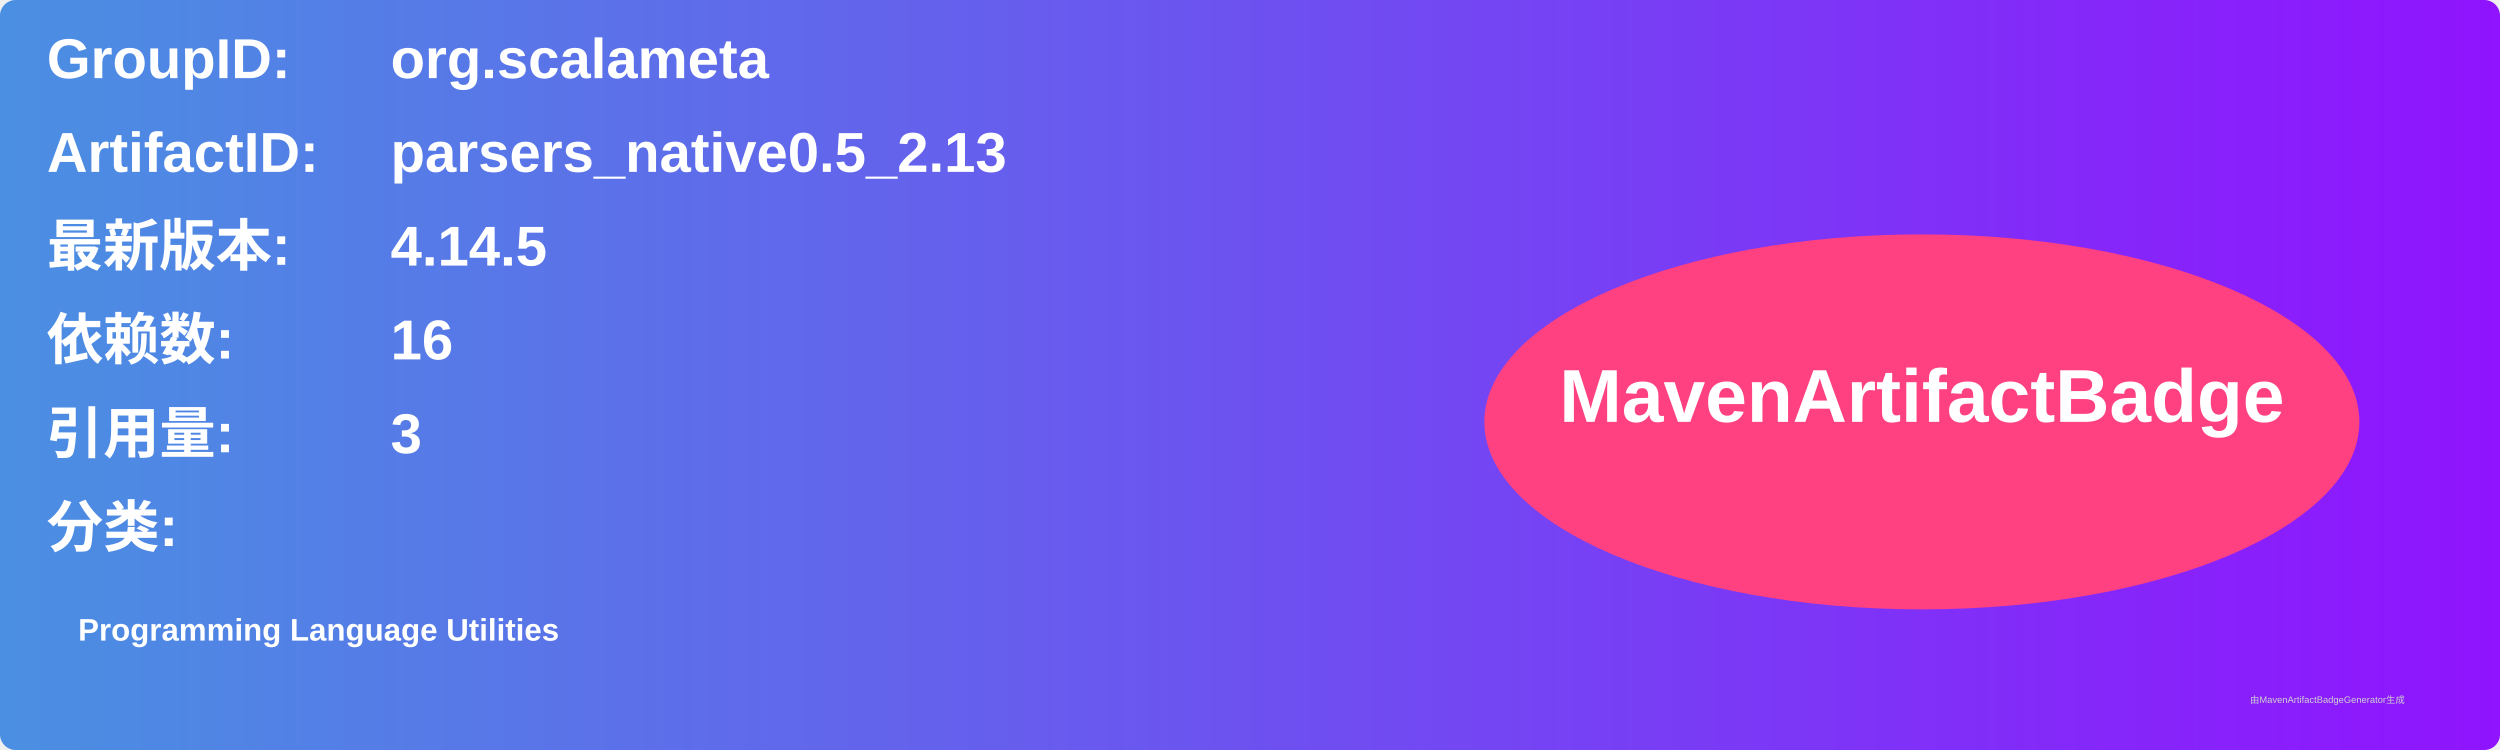
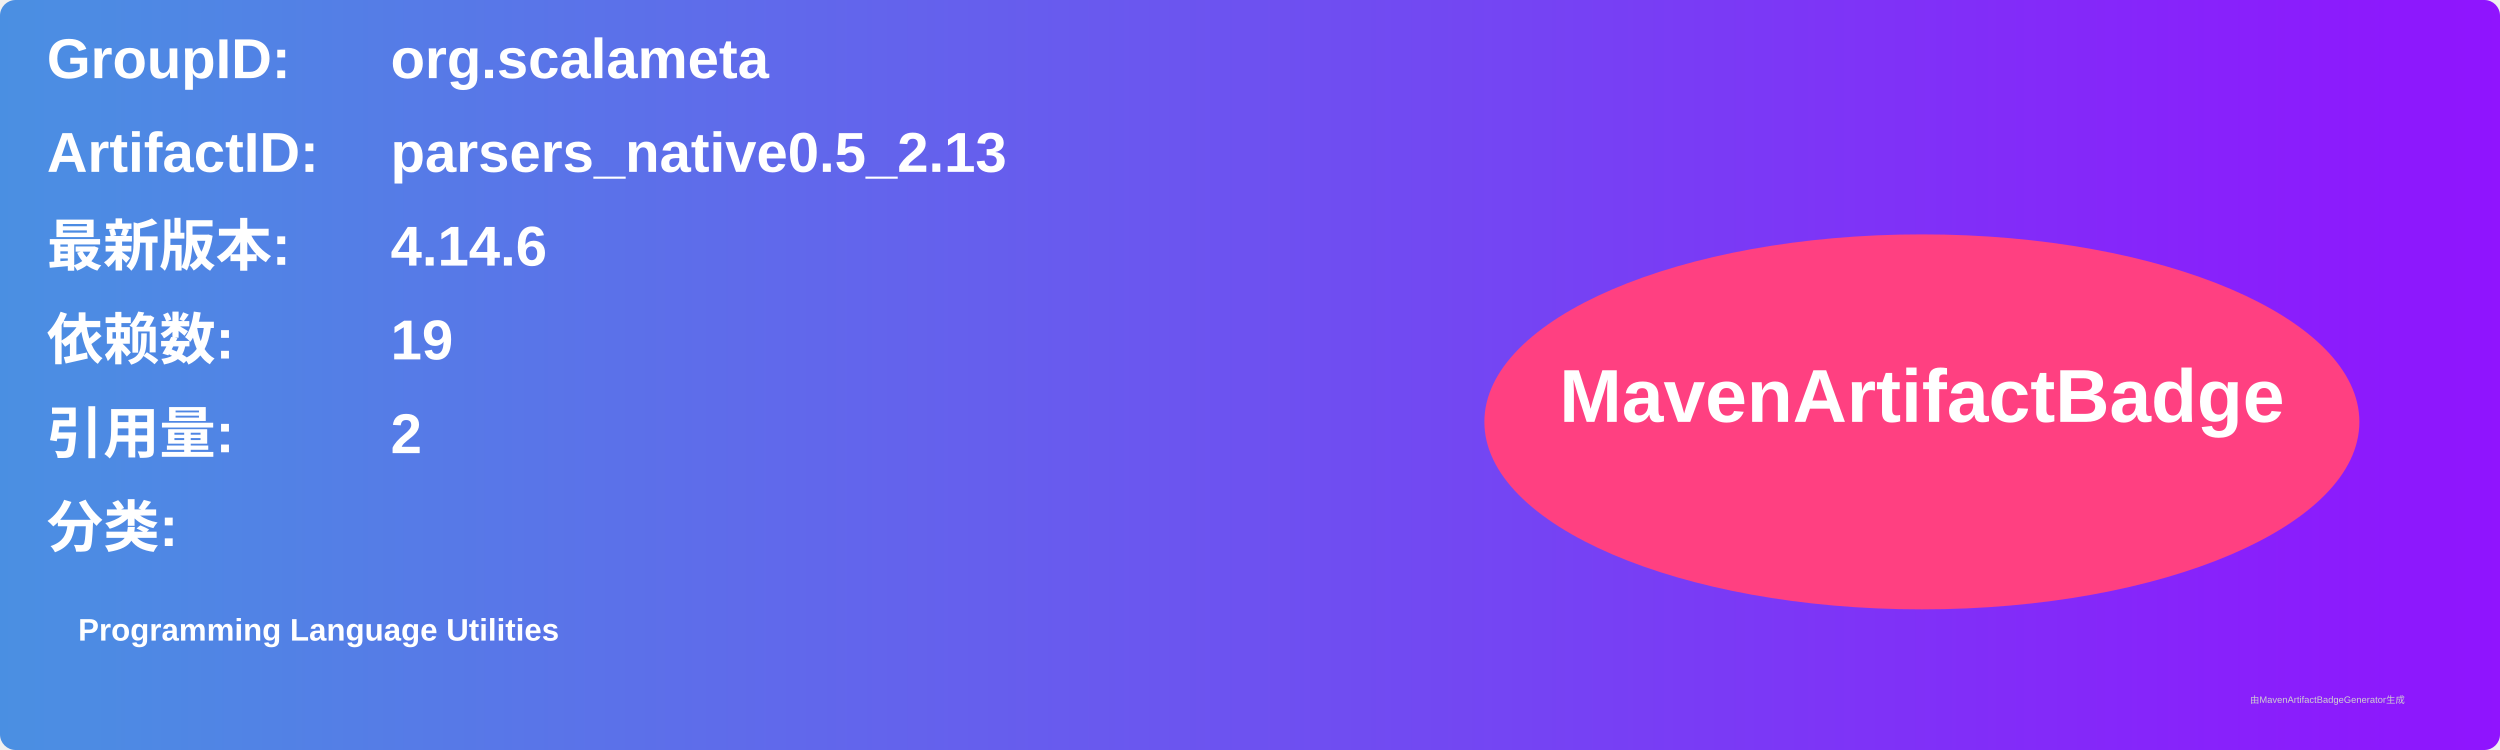
<svg xmlns="http://www.w3.org/2000/svg" width="800" height="240" viewBox="0 0 800 240">
  <linearGradient id="grad" x1="0%" y1="0%" x2="100%" y2="0%">
    <stop offset="0%" stop-color="#4a90e2" />
    <stop offset="100%" stop-color="#9013fe" />
  </linearGradient>
  <rect width="100%" height="100%" rx="5" ry="5" fill="url(#grad)" />
  <g transform="translate(15, 15)">
    <text x="0" y="10" font-family="Arial" font-size="18" fill="white" font-weight="bold" width="260">GroupID:</text>
    <text x="110" y="10" font-family="Arial" font-size="18" fill="white" font-weight="bold" width="460">org.scalameta</text>
    <text x="0" y="40" font-family="Arial" font-size="18" fill="white" font-weight="bold" width="260">ArtifactID:</text>
    <text x="110" y="40" font-family="Arial" font-size="18" fill="white" font-weight="bold" width="460">parsers_native0.5_2.13</text>
    <text x="0" y="70" font-family="Arial" font-size="18" fill="white" font-weight="bold">最新版本:</text>
    <text x="110" y="70" font-family="Arial" font-size="18" fill="white" font-weight="bold">
-       <tspan font-weight="bold">4.14.5</tspan>
+       <tspan font-weight="bold">4.14.6</tspan>
    </text>
    <text x="0" y="100" font-family="Arial" font-size="18" fill="white" font-weight="bold">依赖数: </text>
    <text x="110" y="100" font-family="Arial" font-size="18" fill="white">
-       <tspan font-weight="bold">16</tspan>
+       <tspan font-weight="bold">19</tspan>
    </text>
    <text x="0" y="130" font-family="Arial" font-size="18" fill="white" font-weight="bold">引用量: </text>
    <text x="110" y="130" font-family="Arial" font-size="18" fill="white">
-       <tspan font-weight="bold">3</tspan>
+       <tspan font-weight="bold">2</tspan>
    </text>
    <text x="0" y="160" font-family="Arial" font-size="18" fill="white" font-weight="bold">分类:</text>
    <text x="10" y="190" font-family="Arial" font-size="10" fill="white">
      <tspan font-weight="bold">Programming Language Utilities</tspan>
    </text>
    <ellipse cx="600" cy="120" rx="140" ry="60" fill="#ff4081" />
    <text x="600" y="120" text-anchor="middle" font-family="Arial" font-size="24" fill="white" font-weight="bold">MavenArtifactBadge</text>
  </g>
  <text x="720" y="225" font-family="Arial" font-size="3" fill="#d0d0d0">由MavenArtifactBadgeGenerator生成</text>
</svg>
